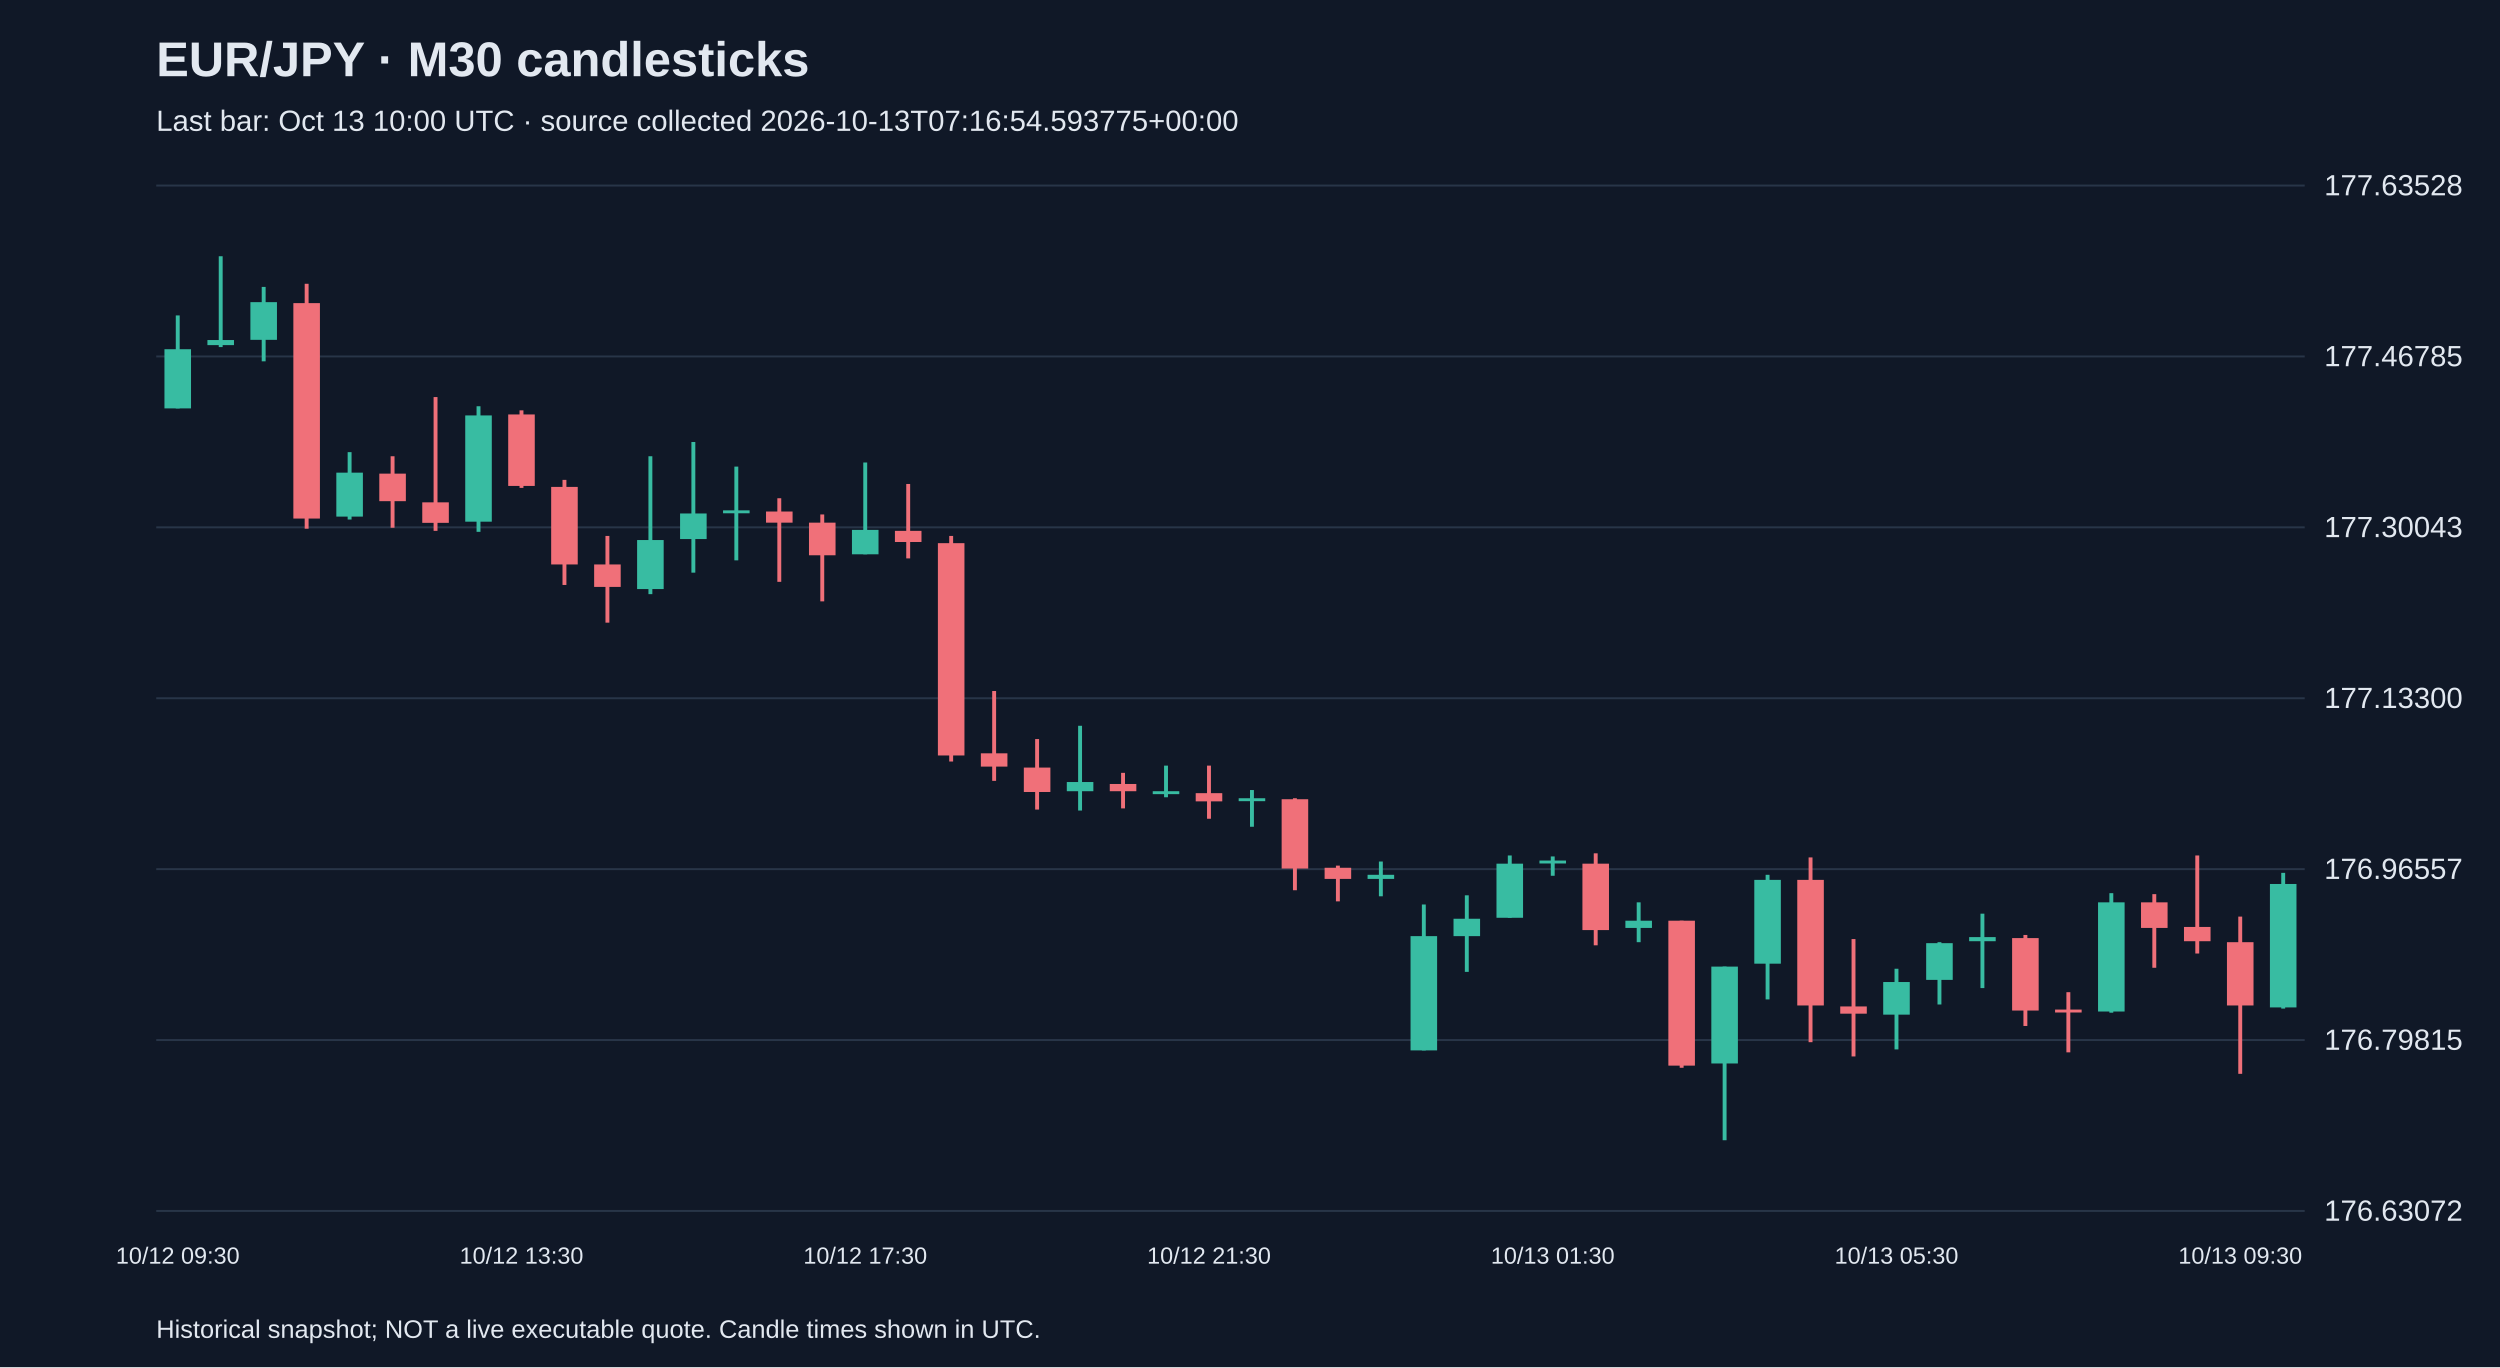
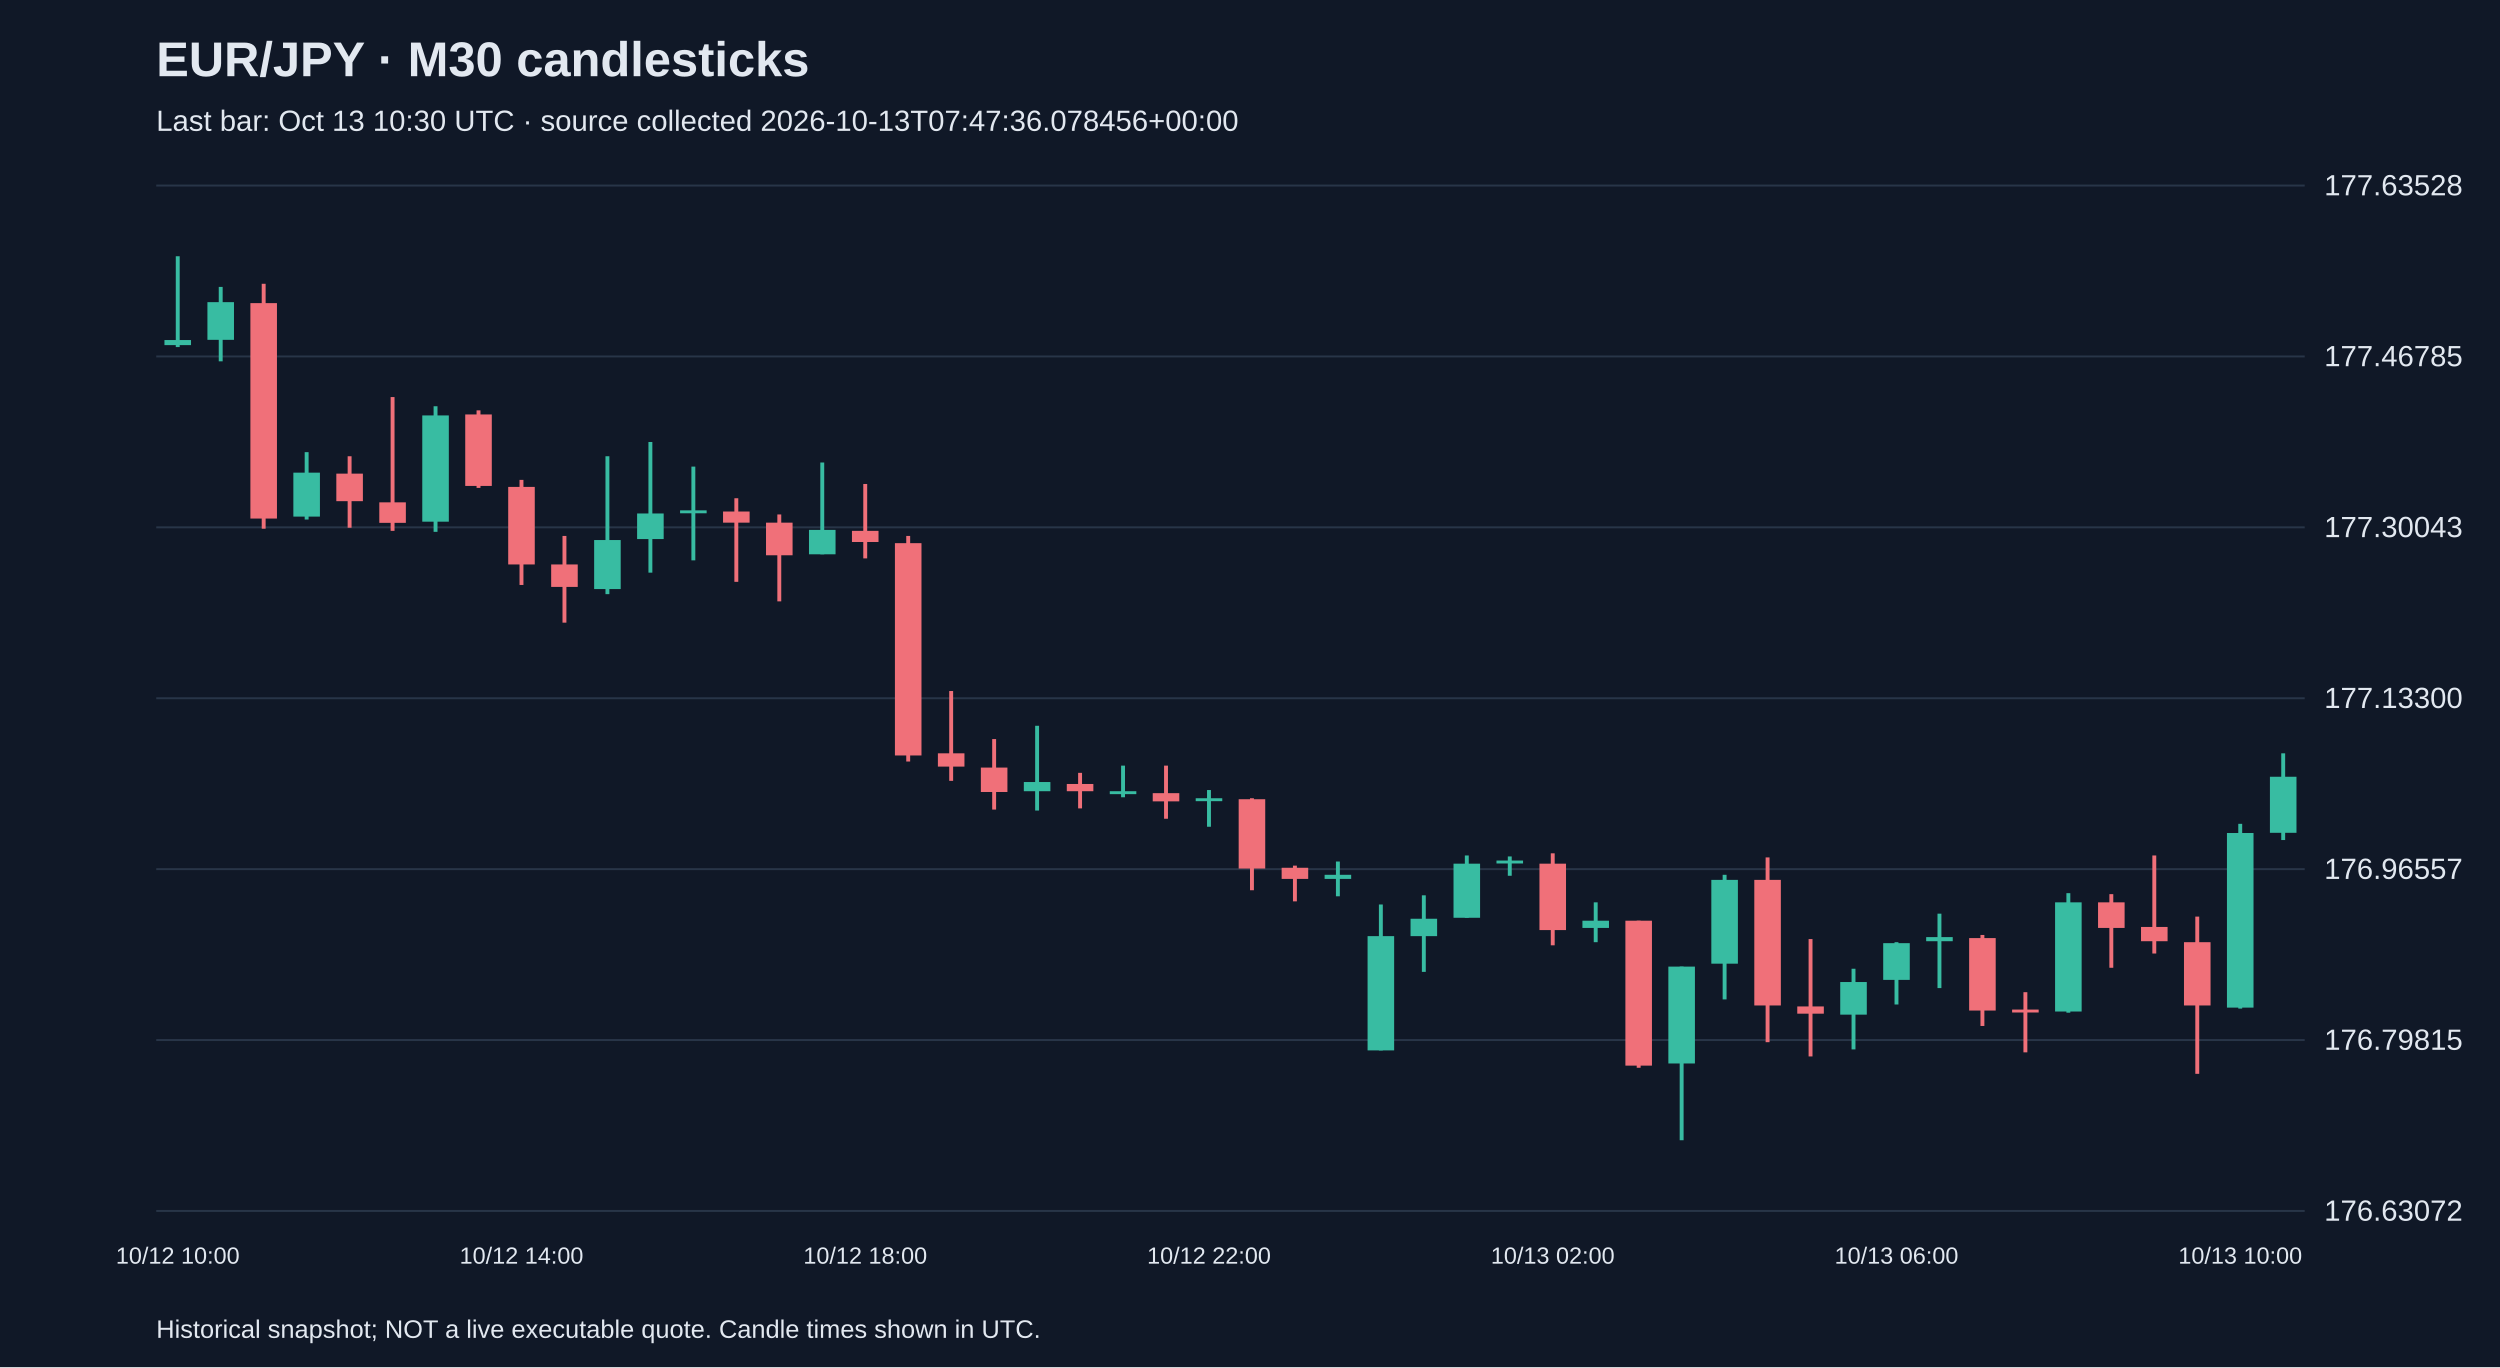
<svg xmlns="http://www.w3.org/2000/svg" viewBox="0 0 1280 700">
  <rect width="100%" height="100%" fill="#101827" />
  <style>text{font-family:Arial,sans-serif;fill:#e2e8f0}</style>
  <text x="80" y="39" font-size="25" font-weight="bold">EUR/JPY · M30 candlesticks</text>
-   <text x="80" y="67" font-size="15" fill="#a6b1c5">Last bar: Oct 13 10:00 UTC · source collected 2026-10-13T07:16:54.593775+00:00</text>
+   <text x="80" y="67" font-size="15" fill="#a6b1c5">Last bar: Oct 13 10:30 UTC · source collected 2026-10-13T07:47:36.078456+00:00</text>
  <line x1="80" y1="620.0" x2="1180" y2="620.0" stroke="#283548" />
  <text x="1190" y="625.0" font-size="15">176.63072</text>
  <line x1="80" y1="532.5" x2="1180" y2="532.5" stroke="#283548" />
  <text x="1190" y="537.5" font-size="15">176.79815</text>
  <line x1="80" y1="445.0" x2="1180" y2="445.0" stroke="#283548" />
  <text x="1190" y="450.0" font-size="15">176.96557</text>
  <line x1="80" y1="357.5" x2="1180" y2="357.5" stroke="#283548" />
  <text x="1190" y="362.5" font-size="15">177.13300</text>
  <line x1="80" y1="270.0" x2="1180" y2="270.0" stroke="#283548" />
  <text x="1190" y="275.0" font-size="15">177.30043</text>
  <line x1="80" y1="182.5" x2="1180" y2="182.5" stroke="#283548" />
  <text x="1190" y="187.5" font-size="15">177.46785</text>
  <line x1="80" y1="95.0" x2="1180" y2="95.0" stroke="#283548" />
  <text x="1190" y="100.0" font-size="15">177.63528</text>
-   <line x1="91.0" y1="161.5" x2="91.0" y2="209.1" stroke="#38bca2" stroke-width="2" />
-   <rect x="84.2" y="178.8" width="13.6" height="30.3" fill="#38bca2" />
-   <text x="91.0" y="647" text-anchor="middle" font-size="12">10/12 09:30</text>
-   <line x1="113.0" y1="131.2" x2="113.0" y2="177.7" stroke="#38bca2" stroke-width="2" />
-   <rect x="106.2" y="174.1" width="13.6" height="2.6" fill="#38bca2" />
-   <line x1="135.0" y1="146.9" x2="135.0" y2="185.0" stroke="#38bca2" stroke-width="2" />
-   <rect x="128.2" y="154.7" width="13.6" height="19.3" fill="#38bca2" />
-   <line x1="157.0" y1="145.3" x2="157.0" y2="270.7" stroke="#f07079" stroke-width="2" />
-   <rect x="150.2" y="155.2" width="13.6" height="110.3" fill="#f07079" />
-   <line x1="179.0" y1="231.5" x2="179.0" y2="266.0" stroke="#38bca2" stroke-width="2" />
-   <rect x="172.2" y="242.0" width="13.6" height="22.5" fill="#38bca2" />
-   <line x1="201.0" y1="233.6" x2="201.0" y2="270.2" stroke="#f07079" stroke-width="2" />
-   <rect x="194.2" y="242.5" width="13.6" height="14.1" fill="#f07079" />
-   <line x1="223.0" y1="203.3" x2="223.0" y2="271.8" stroke="#f07079" stroke-width="2" />
-   <rect x="216.2" y="257.2" width="13.6" height="10.5" fill="#f07079" />
-   <line x1="245.0" y1="208.0" x2="245.0" y2="272.3" stroke="#38bca2" stroke-width="2" />
-   <rect x="238.2" y="212.7" width="13.6" height="54.4" fill="#38bca2" />
-   <line x1="267.0" y1="210.1" x2="267.0" y2="249.8" stroke="#f07079" stroke-width="2" />
-   <rect x="260.2" y="212.2" width="13.6" height="36.6" fill="#f07079" />
-   <text x="267.0" y="647" text-anchor="middle" font-size="12">10/12 13:30</text>
-   <line x1="289.0" y1="245.7" x2="289.0" y2="299.5" stroke="#f07079" stroke-width="2" />
-   <rect x="282.2" y="249.3" width="13.6" height="39.7" fill="#f07079" />
-   <line x1="311.0" y1="274.4" x2="311.0" y2="318.8" stroke="#f07079" stroke-width="2" />
-   <rect x="304.2" y="289.0" width="13.6" height="11.5" fill="#f07079" />
-   <line x1="333.0" y1="233.6" x2="333.0" y2="304.2" stroke="#38bca2" stroke-width="2" />
-   <rect x="326.2" y="276.5" width="13.6" height="25.1" fill="#38bca2" />
-   <line x1="355.0" y1="226.3" x2="355.0" y2="293.2" stroke="#38bca2" stroke-width="2" />
-   <rect x="348.2" y="262.9" width="13.6" height="13.1" fill="#38bca2" />
-   <line x1="377.0" y1="238.9" x2="377.0" y2="286.9" stroke="#38bca2" stroke-width="2" />
-   <rect x="370.2" y="261.3" width="13.6" height="1.5" fill="#38bca2" />
-   <line x1="399.0" y1="255.1" x2="399.0" y2="297.9" stroke="#f07079" stroke-width="2" />
-   <rect x="392.2" y="261.9" width="13.6" height="5.7" fill="#f07079" />
-   <line x1="421.0" y1="263.4" x2="421.0" y2="307.9" stroke="#f07079" stroke-width="2" />
-   <rect x="414.2" y="267.6" width="13.6" height="16.7" fill="#f07079" />
-   <line x1="443.0" y1="236.8" x2="443.0" y2="283.8" stroke="#38bca2" stroke-width="2" />
-   <rect x="436.2" y="271.3" width="13.6" height="12.5" fill="#38bca2" />
-   <text x="443.0" y="647" text-anchor="middle" font-size="12">10/12 17:30</text>
-   <line x1="465.0" y1="247.8" x2="465.0" y2="285.9" stroke="#f07079" stroke-width="2" />
-   <rect x="458.2" y="271.8" width="13.6" height="5.7" fill="#f07079" />
-   <line x1="487.0" y1="274.4" x2="487.0" y2="389.9" stroke="#f07079" stroke-width="2" />
-   <rect x="480.2" y="278.1" width="13.6" height="108.7" fill="#f07079" />
-   <line x1="509.0" y1="353.8" x2="509.0" y2="399.8" stroke="#f07079" stroke-width="2" />
-   <rect x="502.2" y="385.7" width="13.6" height="6.8" fill="#f07079" />
-   <line x1="531.0" y1="378.4" x2="531.0" y2="414.5" stroke="#f07079" stroke-width="2" />
-   <rect x="524.2" y="393.0" width="13.6" height="12.5" fill="#f07079" />
-   <line x1="553.0" y1="371.6" x2="553.0" y2="415.0" stroke="#38bca2" stroke-width="2" />
-   <rect x="546.2" y="400.4" width="13.6" height="4.7" fill="#38bca2" />
-   <line x1="575.0" y1="395.7" x2="575.0" y2="413.9" stroke="#f07079" stroke-width="2" />
-   <rect x="568.2" y="401.4" width="13.6" height="3.7" fill="#f07079" />
-   <line x1="597.0" y1="392.0" x2="597.0" y2="408.2" stroke="#38bca2" stroke-width="2" />
-   <rect x="590.2" y="405.1" width="13.6" height="1.5" fill="#38bca2" />
-   <line x1="619.0" y1="392.0" x2="619.0" y2="419.2" stroke="#f07079" stroke-width="2" />
-   <rect x="612.2" y="406.1" width="13.6" height="4.2" fill="#f07079" />
-   <text x="619.0" y="647" text-anchor="middle" font-size="12">10/12 21:30</text>
-   <line x1="641.0" y1="404.5" x2="641.0" y2="423.3" stroke="#38bca2" stroke-width="2" />
-   <rect x="634.2" y="408.7" width="13.6" height="1.5" fill="#38bca2" />
-   <line x1="663.0" y1="408.7" x2="663.0" y2="455.8" stroke="#f07079" stroke-width="2" />
-   <rect x="656.2" y="409.2" width="13.6" height="35.5" fill="#f07079" />
-   <line x1="685.0" y1="443.2" x2="685.0" y2="461.5" stroke="#f07079" stroke-width="2" />
-   <rect x="678.2" y="444.3" width="13.6" height="5.7" fill="#f07079" />
-   <line x1="707.0" y1="441.1" x2="707.0" y2="458.9" stroke="#38bca2" stroke-width="2" />
-   <rect x="700.2" y="447.9" width="13.6" height="2.1" fill="#38bca2" />
-   <line x1="729.0" y1="463.1" x2="729.0" y2="537.8" stroke="#38bca2" stroke-width="2" />
-   <rect x="722.2" y="479.3" width="13.6" height="58.5" fill="#38bca2" />
-   <line x1="751.0" y1="458.4" x2="751.0" y2="497.6" stroke="#38bca2" stroke-width="2" />
-   <rect x="744.2" y="470.4" width="13.6" height="8.9" fill="#38bca2" />
-   <line x1="773.0" y1="438.0" x2="773.0" y2="469.9" stroke="#38bca2" stroke-width="2" />
-   <rect x="766.2" y="442.2" width="13.6" height="27.7" fill="#38bca2" />
-   <line x1="795.0" y1="438.5" x2="795.0" y2="448.4" stroke="#38bca2" stroke-width="2" />
-   <rect x="788.2" y="440.6" width="13.6" height="1.5" fill="#38bca2" />
-   <text x="795.0" y="647" text-anchor="middle" font-size="12">10/13 01:30</text>
-   <line x1="817.0" y1="436.9" x2="817.0" y2="484.0" stroke="#f07079" stroke-width="2" />
-   <rect x="810.2" y="442.2" width="13.6" height="34.0" fill="#f07079" />
-   <line x1="839.0" y1="462.0" x2="839.0" y2="482.4" stroke="#38bca2" stroke-width="2" />
-   <rect x="832.2" y="471.4" width="13.6" height="3.7" fill="#38bca2" />
-   <line x1="861.0" y1="471.4" x2="861.0" y2="546.7" stroke="#f07079" stroke-width="2" />
-   <rect x="854.2" y="471.4" width="13.6" height="74.2" fill="#f07079" />
-   <line x1="883.0" y1="494.9" x2="883.0" y2="583.8" stroke="#38bca2" stroke-width="2" />
-   <rect x="876.2" y="494.9" width="13.6" height="49.6" fill="#38bca2" />
-   <line x1="905.0" y1="447.9" x2="905.0" y2="511.7" stroke="#38bca2" stroke-width="2" />
-   <rect x="898.2" y="450.5" width="13.6" height="42.9" fill="#38bca2" />
-   <line x1="927.0" y1="439.0" x2="927.0" y2="533.6" stroke="#f07079" stroke-width="2" />
-   <rect x="920.2" y="450.5" width="13.6" height="64.3" fill="#f07079" />
-   <line x1="949.0" y1="480.8" x2="949.0" y2="540.9" stroke="#f07079" stroke-width="2" />
-   <rect x="942.2" y="515.3" width="13.6" height="3.7" fill="#f07079" />
-   <line x1="971.0" y1="496.0" x2="971.0" y2="537.3" stroke="#38bca2" stroke-width="2" />
-   <rect x="964.2" y="502.8" width="13.6" height="16.7" fill="#38bca2" />
-   <text x="971.0" y="647" text-anchor="middle" font-size="12">10/13 05:30</text>
-   <line x1="993.0" y1="482.4" x2="993.0" y2="514.3" stroke="#38bca2" stroke-width="2" />
-   <rect x="986.2" y="482.9" width="13.6" height="18.8" fill="#38bca2" />
-   <line x1="1015.0" y1="467.8" x2="1015.0" y2="505.9" stroke="#38bca2" stroke-width="2" />
-   <rect x="1008.2" y="479.8" width="13.6" height="2.1" fill="#38bca2" />
-   <line x1="1037.0" y1="478.7" x2="1037.0" y2="525.3" stroke="#f07079" stroke-width="2" />
-   <rect x="1030.2" y="480.3" width="13.6" height="37.1" fill="#f07079" />
-   <line x1="1059.0" y1="508.0" x2="1059.0" y2="538.8" stroke="#f07079" stroke-width="2" />
-   <rect x="1052.2" y="516.9" width="13.6" height="1.5" fill="#f07079" />
-   <line x1="1081.0" y1="457.3" x2="1081.0" y2="518.5" stroke="#38bca2" stroke-width="2" />
-   <rect x="1074.2" y="462.0" width="13.6" height="55.9" fill="#38bca2" />
-   <line x1="1103.0" y1="457.8" x2="1103.0" y2="495.5" stroke="#f07079" stroke-width="2" />
-   <rect x="1096.2" y="462.0" width="13.6" height="13.1" fill="#f07079" />
-   <line x1="1125.0" y1="438.0" x2="1125.0" y2="488.2" stroke="#f07079" stroke-width="2" />
-   <rect x="1118.2" y="474.6" width="13.6" height="7.3" fill="#f07079" />
-   <line x1="1147.0" y1="469.3" x2="1147.0" y2="549.8" stroke="#f07079" stroke-width="2" />
-   <rect x="1140.2" y="482.4" width="13.6" height="32.4" fill="#f07079" />
-   <text x="1147.0" y="647" text-anchor="middle" font-size="12">10/13 09:30</text>
-   <line x1="1169.0" y1="446.9" x2="1169.0" y2="516.4" stroke="#38bca2" stroke-width="2" />
-   <rect x="1162.2" y="452.6" width="13.6" height="63.2" fill="#38bca2" />
+   <line x1="91.0" y1="131.2" x2="91.0" y2="177.7" stroke="#38bca2" stroke-width="2" />
+   <rect x="84.2" y="174.1" width="13.6" height="2.6" fill="#38bca2" />
+   <text x="91.0" y="647" text-anchor="middle" font-size="12">10/12 10:00</text>
+   <line x1="113.0" y1="146.9" x2="113.0" y2="185.0" stroke="#38bca2" stroke-width="2" />
+   <rect x="106.2" y="154.7" width="13.6" height="19.3" fill="#38bca2" />
+   <line x1="135.0" y1="145.3" x2="135.0" y2="270.7" stroke="#f07079" stroke-width="2" />
+   <rect x="128.2" y="155.2" width="13.6" height="110.3" fill="#f07079" />
+   <line x1="157.0" y1="231.5" x2="157.0" y2="266.0" stroke="#38bca2" stroke-width="2" />
+   <rect x="150.2" y="242.0" width="13.6" height="22.5" fill="#38bca2" />
+   <line x1="179.0" y1="233.6" x2="179.0" y2="270.2" stroke="#f07079" stroke-width="2" />
+   <rect x="172.2" y="242.5" width="13.6" height="14.1" fill="#f07079" />
+   <line x1="201.0" y1="203.3" x2="201.0" y2="271.8" stroke="#f07079" stroke-width="2" />
+   <rect x="194.2" y="257.2" width="13.6" height="10.5" fill="#f07079" />
+   <line x1="223.0" y1="208.0" x2="223.0" y2="272.3" stroke="#38bca2" stroke-width="2" />
+   <rect x="216.2" y="212.7" width="13.6" height="54.4" fill="#38bca2" />
+   <line x1="245.0" y1="210.1" x2="245.0" y2="249.8" stroke="#f07079" stroke-width="2" />
+   <rect x="238.2" y="212.2" width="13.6" height="36.6" fill="#f07079" />
+   <line x1="267.0" y1="245.7" x2="267.0" y2="299.5" stroke="#f07079" stroke-width="2" />
+   <rect x="260.2" y="249.3" width="13.6" height="39.7" fill="#f07079" />
+   <text x="267.0" y="647" text-anchor="middle" font-size="12">10/12 14:00</text>
+   <line x1="289.0" y1="274.4" x2="289.0" y2="318.8" stroke="#f07079" stroke-width="2" />
+   <rect x="282.2" y="289.0" width="13.6" height="11.5" fill="#f07079" />
+   <line x1="311.0" y1="233.6" x2="311.0" y2="304.2" stroke="#38bca2" stroke-width="2" />
+   <rect x="304.2" y="276.5" width="13.6" height="25.1" fill="#38bca2" />
+   <line x1="333.0" y1="226.3" x2="333.0" y2="293.2" stroke="#38bca2" stroke-width="2" />
+   <rect x="326.2" y="262.9" width="13.6" height="13.1" fill="#38bca2" />
+   <line x1="355.0" y1="238.9" x2="355.0" y2="286.9" stroke="#38bca2" stroke-width="2" />
+   <rect x="348.2" y="261.3" width="13.6" height="1.5" fill="#38bca2" />
+   <line x1="377.0" y1="255.1" x2="377.0" y2="297.9" stroke="#f07079" stroke-width="2" />
+   <rect x="370.2" y="261.9" width="13.6" height="5.7" fill="#f07079" />
+   <line x1="399.0" y1="263.4" x2="399.0" y2="307.9" stroke="#f07079" stroke-width="2" />
+   <rect x="392.2" y="267.6" width="13.6" height="16.7" fill="#f07079" />
+   <line x1="421.0" y1="236.8" x2="421.0" y2="283.8" stroke="#38bca2" stroke-width="2" />
+   <rect x="414.2" y="271.3" width="13.6" height="12.5" fill="#38bca2" />
+   <line x1="443.0" y1="247.8" x2="443.0" y2="285.9" stroke="#f07079" stroke-width="2" />
+   <rect x="436.2" y="271.8" width="13.6" height="5.7" fill="#f07079" />
+   <text x="443.0" y="647" text-anchor="middle" font-size="12">10/12 18:00</text>
+   <line x1="465.0" y1="274.4" x2="465.0" y2="389.9" stroke="#f07079" stroke-width="2" />
+   <rect x="458.2" y="278.1" width="13.6" height="108.7" fill="#f07079" />
+   <line x1="487.0" y1="353.8" x2="487.0" y2="399.8" stroke="#f07079" stroke-width="2" />
+   <rect x="480.2" y="385.7" width="13.6" height="6.8" fill="#f07079" />
+   <line x1="509.0" y1="378.4" x2="509.0" y2="414.5" stroke="#f07079" stroke-width="2" />
+   <rect x="502.2" y="393.0" width="13.6" height="12.5" fill="#f07079" />
+   <line x1="531.0" y1="371.6" x2="531.0" y2="415.0" stroke="#38bca2" stroke-width="2" />
+   <rect x="524.2" y="400.4" width="13.6" height="4.7" fill="#38bca2" />
+   <line x1="553.0" y1="395.7" x2="553.0" y2="413.9" stroke="#f07079" stroke-width="2" />
+   <rect x="546.2" y="401.4" width="13.6" height="3.7" fill="#f07079" />
+   <line x1="575.0" y1="392.0" x2="575.0" y2="408.2" stroke="#38bca2" stroke-width="2" />
+   <rect x="568.2" y="405.1" width="13.6" height="1.5" fill="#38bca2" />
+   <line x1="597.0" y1="392.0" x2="597.0" y2="419.2" stroke="#f07079" stroke-width="2" />
+   <rect x="590.2" y="406.1" width="13.6" height="4.2" fill="#f07079" />
+   <line x1="619.0" y1="404.5" x2="619.0" y2="423.3" stroke="#38bca2" stroke-width="2" />
+   <rect x="612.2" y="408.7" width="13.6" height="1.5" fill="#38bca2" />
+   <text x="619.0" y="647" text-anchor="middle" font-size="12">10/12 22:00</text>
+   <line x1="641.0" y1="408.7" x2="641.0" y2="455.8" stroke="#f07079" stroke-width="2" />
+   <rect x="634.2" y="409.2" width="13.6" height="35.5" fill="#f07079" />
+   <line x1="663.0" y1="443.2" x2="663.0" y2="461.5" stroke="#f07079" stroke-width="2" />
+   <rect x="656.2" y="444.3" width="13.6" height="5.7" fill="#f07079" />
+   <line x1="685.0" y1="441.1" x2="685.0" y2="458.9" stroke="#38bca2" stroke-width="2" />
+   <rect x="678.2" y="447.9" width="13.6" height="2.1" fill="#38bca2" />
+   <line x1="707.0" y1="463.1" x2="707.0" y2="537.8" stroke="#38bca2" stroke-width="2" />
+   <rect x="700.2" y="479.3" width="13.6" height="58.5" fill="#38bca2" />
+   <line x1="729.0" y1="458.4" x2="729.0" y2="497.6" stroke="#38bca2" stroke-width="2" />
+   <rect x="722.2" y="470.4" width="13.6" height="8.9" fill="#38bca2" />
+   <line x1="751.0" y1="438.0" x2="751.0" y2="469.9" stroke="#38bca2" stroke-width="2" />
+   <rect x="744.2" y="442.2" width="13.6" height="27.7" fill="#38bca2" />
+   <line x1="773.0" y1="438.5" x2="773.0" y2="448.4" stroke="#38bca2" stroke-width="2" />
+   <rect x="766.2" y="440.6" width="13.6" height="1.5" fill="#38bca2" />
+   <line x1="795.0" y1="436.9" x2="795.0" y2="484.0" stroke="#f07079" stroke-width="2" />
+   <rect x="788.2" y="442.2" width="13.6" height="34.0" fill="#f07079" />
+   <text x="795.0" y="647" text-anchor="middle" font-size="12">10/13 02:00</text>
+   <line x1="817.0" y1="462.0" x2="817.0" y2="482.4" stroke="#38bca2" stroke-width="2" />
+   <rect x="810.2" y="471.4" width="13.6" height="3.7" fill="#38bca2" />
+   <line x1="839.0" y1="471.4" x2="839.0" y2="546.7" stroke="#f07079" stroke-width="2" />
+   <rect x="832.2" y="471.4" width="13.6" height="74.2" fill="#f07079" />
+   <line x1="861.0" y1="494.9" x2="861.0" y2="583.8" stroke="#38bca2" stroke-width="2" />
+   <rect x="854.2" y="494.9" width="13.6" height="49.6" fill="#38bca2" />
+   <line x1="883.0" y1="447.9" x2="883.0" y2="511.7" stroke="#38bca2" stroke-width="2" />
+   <rect x="876.2" y="450.5" width="13.6" height="42.9" fill="#38bca2" />
+   <line x1="905.0" y1="439.0" x2="905.0" y2="533.6" stroke="#f07079" stroke-width="2" />
+   <rect x="898.2" y="450.5" width="13.6" height="64.3" fill="#f07079" />
+   <line x1="927.0" y1="480.8" x2="927.0" y2="540.9" stroke="#f07079" stroke-width="2" />
+   <rect x="920.2" y="515.3" width="13.6" height="3.7" fill="#f07079" />
+   <line x1="949.0" y1="496.0" x2="949.0" y2="537.3" stroke="#38bca2" stroke-width="2" />
+   <rect x="942.2" y="502.8" width="13.6" height="16.7" fill="#38bca2" />
+   <line x1="971.0" y1="482.4" x2="971.0" y2="514.3" stroke="#38bca2" stroke-width="2" />
+   <rect x="964.2" y="482.9" width="13.6" height="18.8" fill="#38bca2" />
+   <text x="971.0" y="647" text-anchor="middle" font-size="12">10/13 06:00</text>
+   <line x1="993.0" y1="467.8" x2="993.0" y2="505.9" stroke="#38bca2" stroke-width="2" />
+   <rect x="986.2" y="479.8" width="13.6" height="2.1" fill="#38bca2" />
+   <line x1="1015.0" y1="478.7" x2="1015.0" y2="525.3" stroke="#f07079" stroke-width="2" />
+   <rect x="1008.2" y="480.3" width="13.6" height="37.1" fill="#f07079" />
+   <line x1="1037.0" y1="508.0" x2="1037.0" y2="538.8" stroke="#f07079" stroke-width="2" />
+   <rect x="1030.2" y="516.9" width="13.6" height="1.5" fill="#f07079" />
+   <line x1="1059.0" y1="457.3" x2="1059.0" y2="518.5" stroke="#38bca2" stroke-width="2" />
+   <rect x="1052.2" y="462.0" width="13.6" height="55.9" fill="#38bca2" />
+   <line x1="1081.0" y1="457.8" x2="1081.0" y2="495.5" stroke="#f07079" stroke-width="2" />
+   <rect x="1074.2" y="462.0" width="13.6" height="13.1" fill="#f07079" />
+   <line x1="1103.0" y1="438.0" x2="1103.0" y2="488.2" stroke="#f07079" stroke-width="2" />
+   <rect x="1096.2" y="474.6" width="13.6" height="7.3" fill="#f07079" />
+   <line x1="1125.0" y1="469.3" x2="1125.0" y2="549.8" stroke="#f07079" stroke-width="2" />
+   <rect x="1118.2" y="482.4" width="13.6" height="32.4" fill="#f07079" />
+   <line x1="1147.0" y1="421.8" x2="1147.0" y2="516.4" stroke="#38bca2" stroke-width="2" />
+   <rect x="1140.2" y="426.5" width="13.6" height="89.4" fill="#38bca2" />
+   <text x="1147.0" y="647" text-anchor="middle" font-size="12">10/13 10:00</text>
+   <line x1="1169.0" y1="385.7" x2="1169.0" y2="430.1" stroke="#38bca2" stroke-width="2" />
+   <rect x="1162.2" y="397.7" width="13.6" height="28.7" fill="#38bca2" />
  <text x="80" y="685" font-size="13">Historical snapshot; NOT a live executable quote. Candle times shown in UTC.</text>
</svg>
